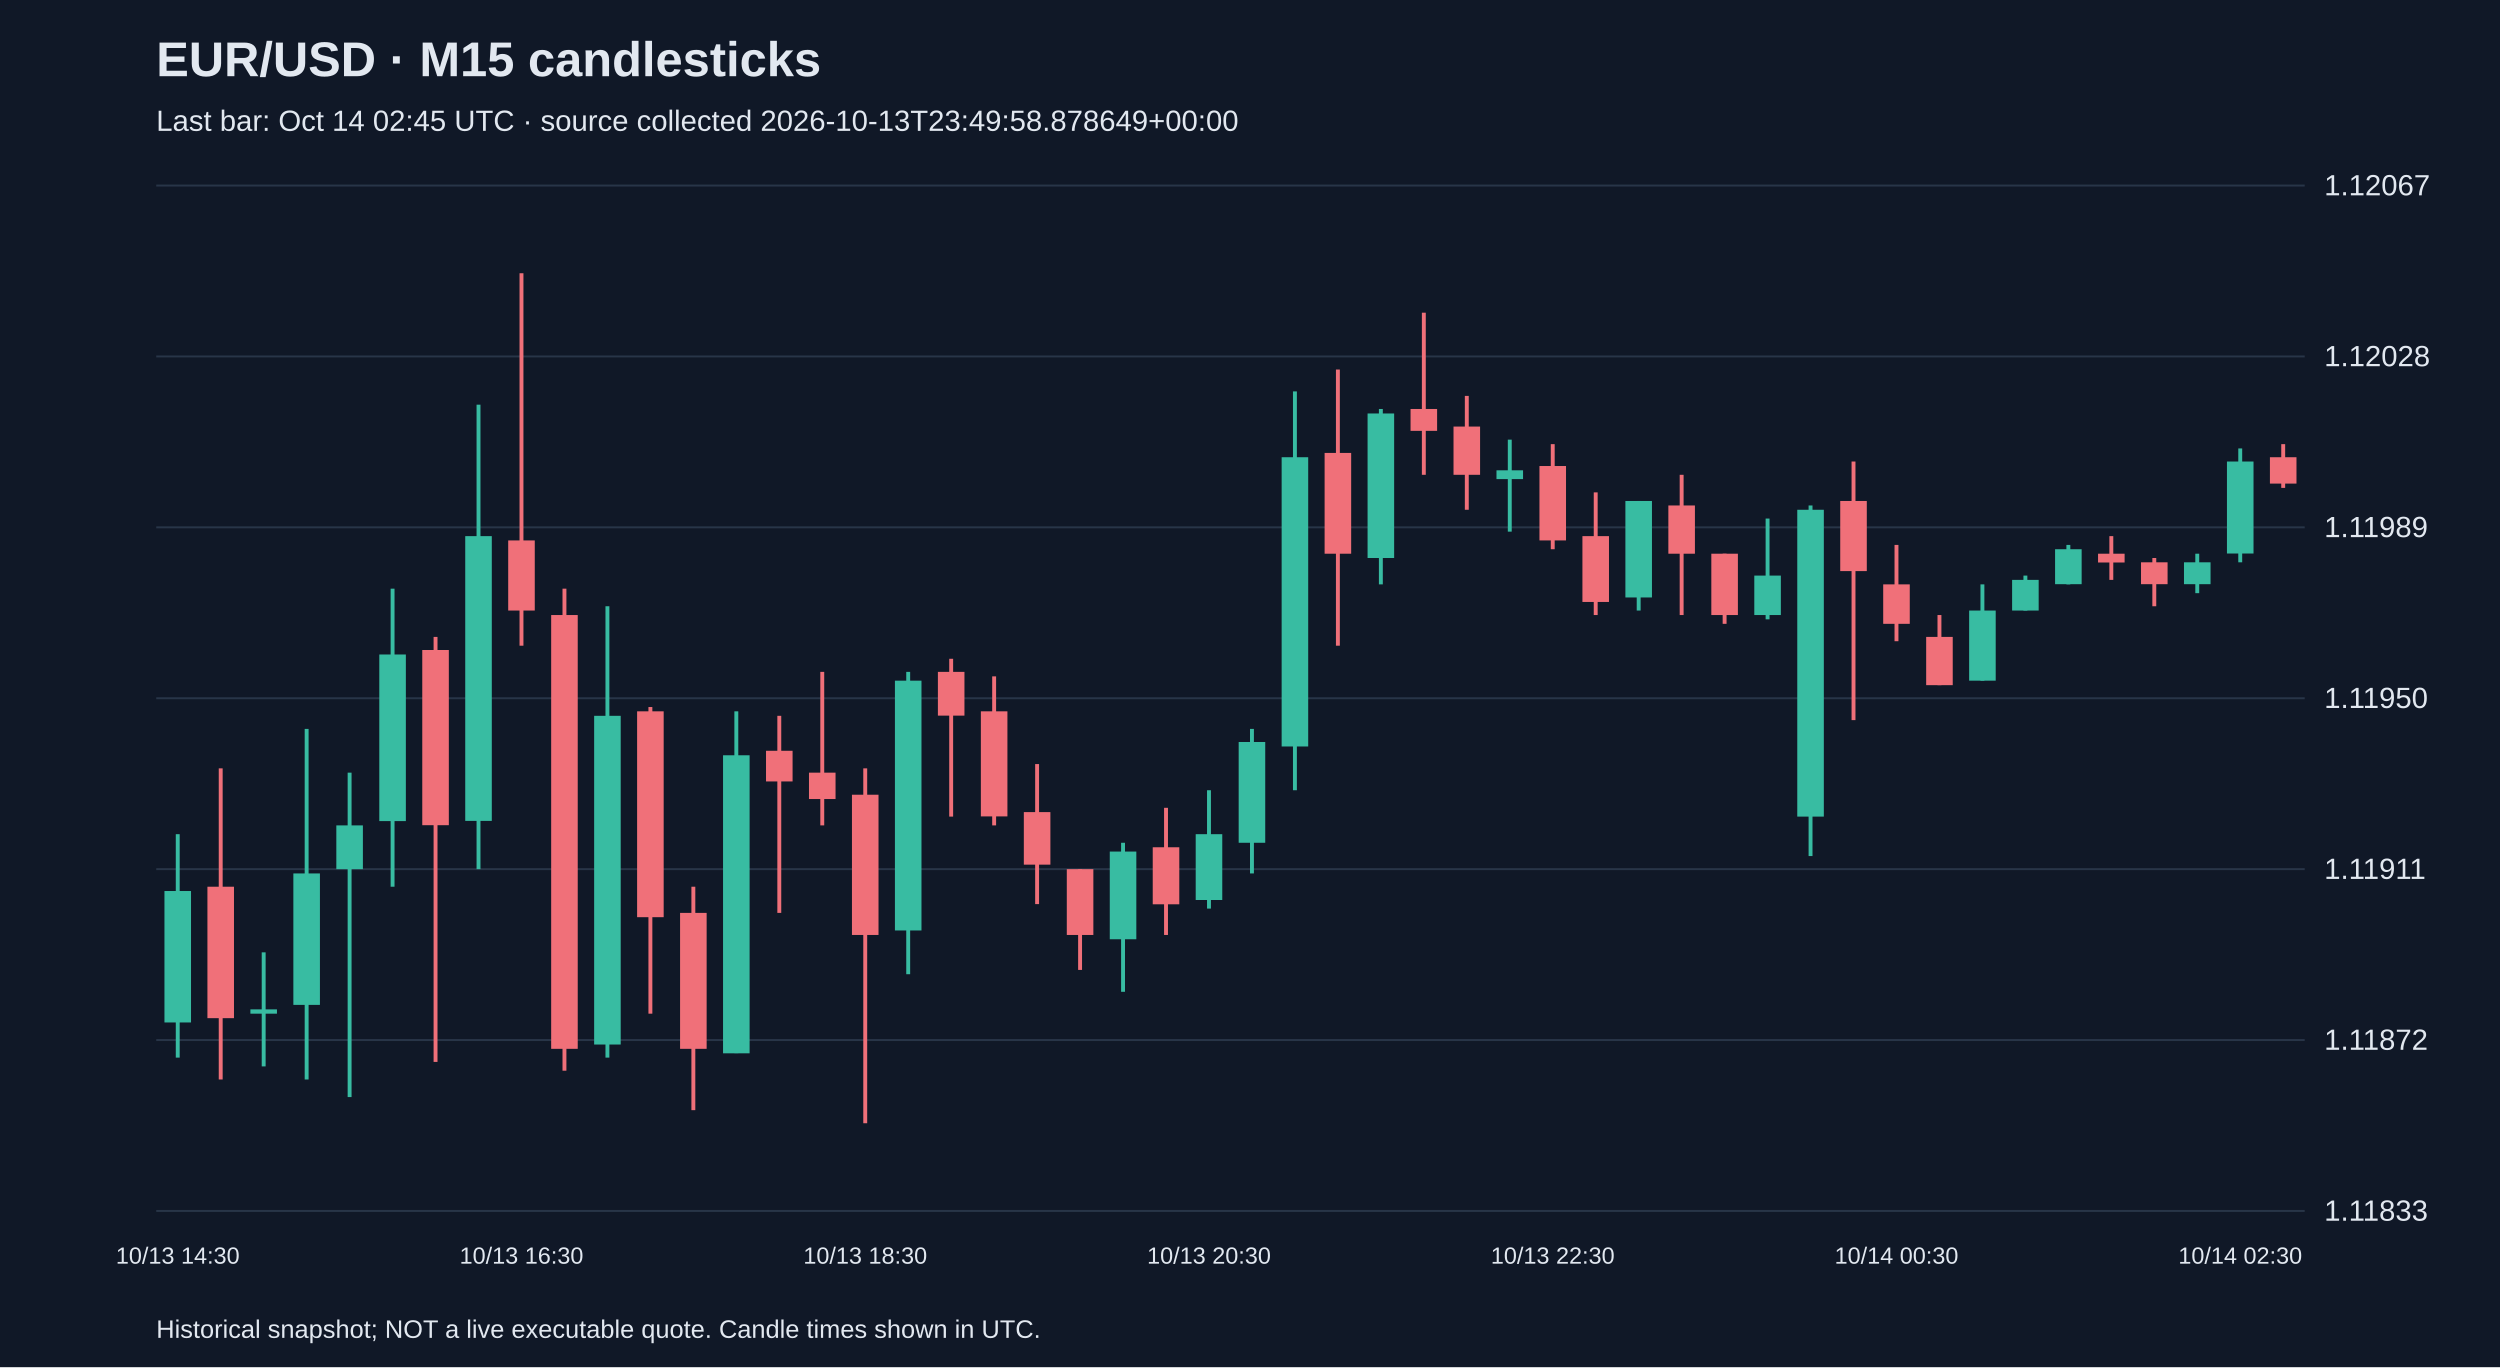
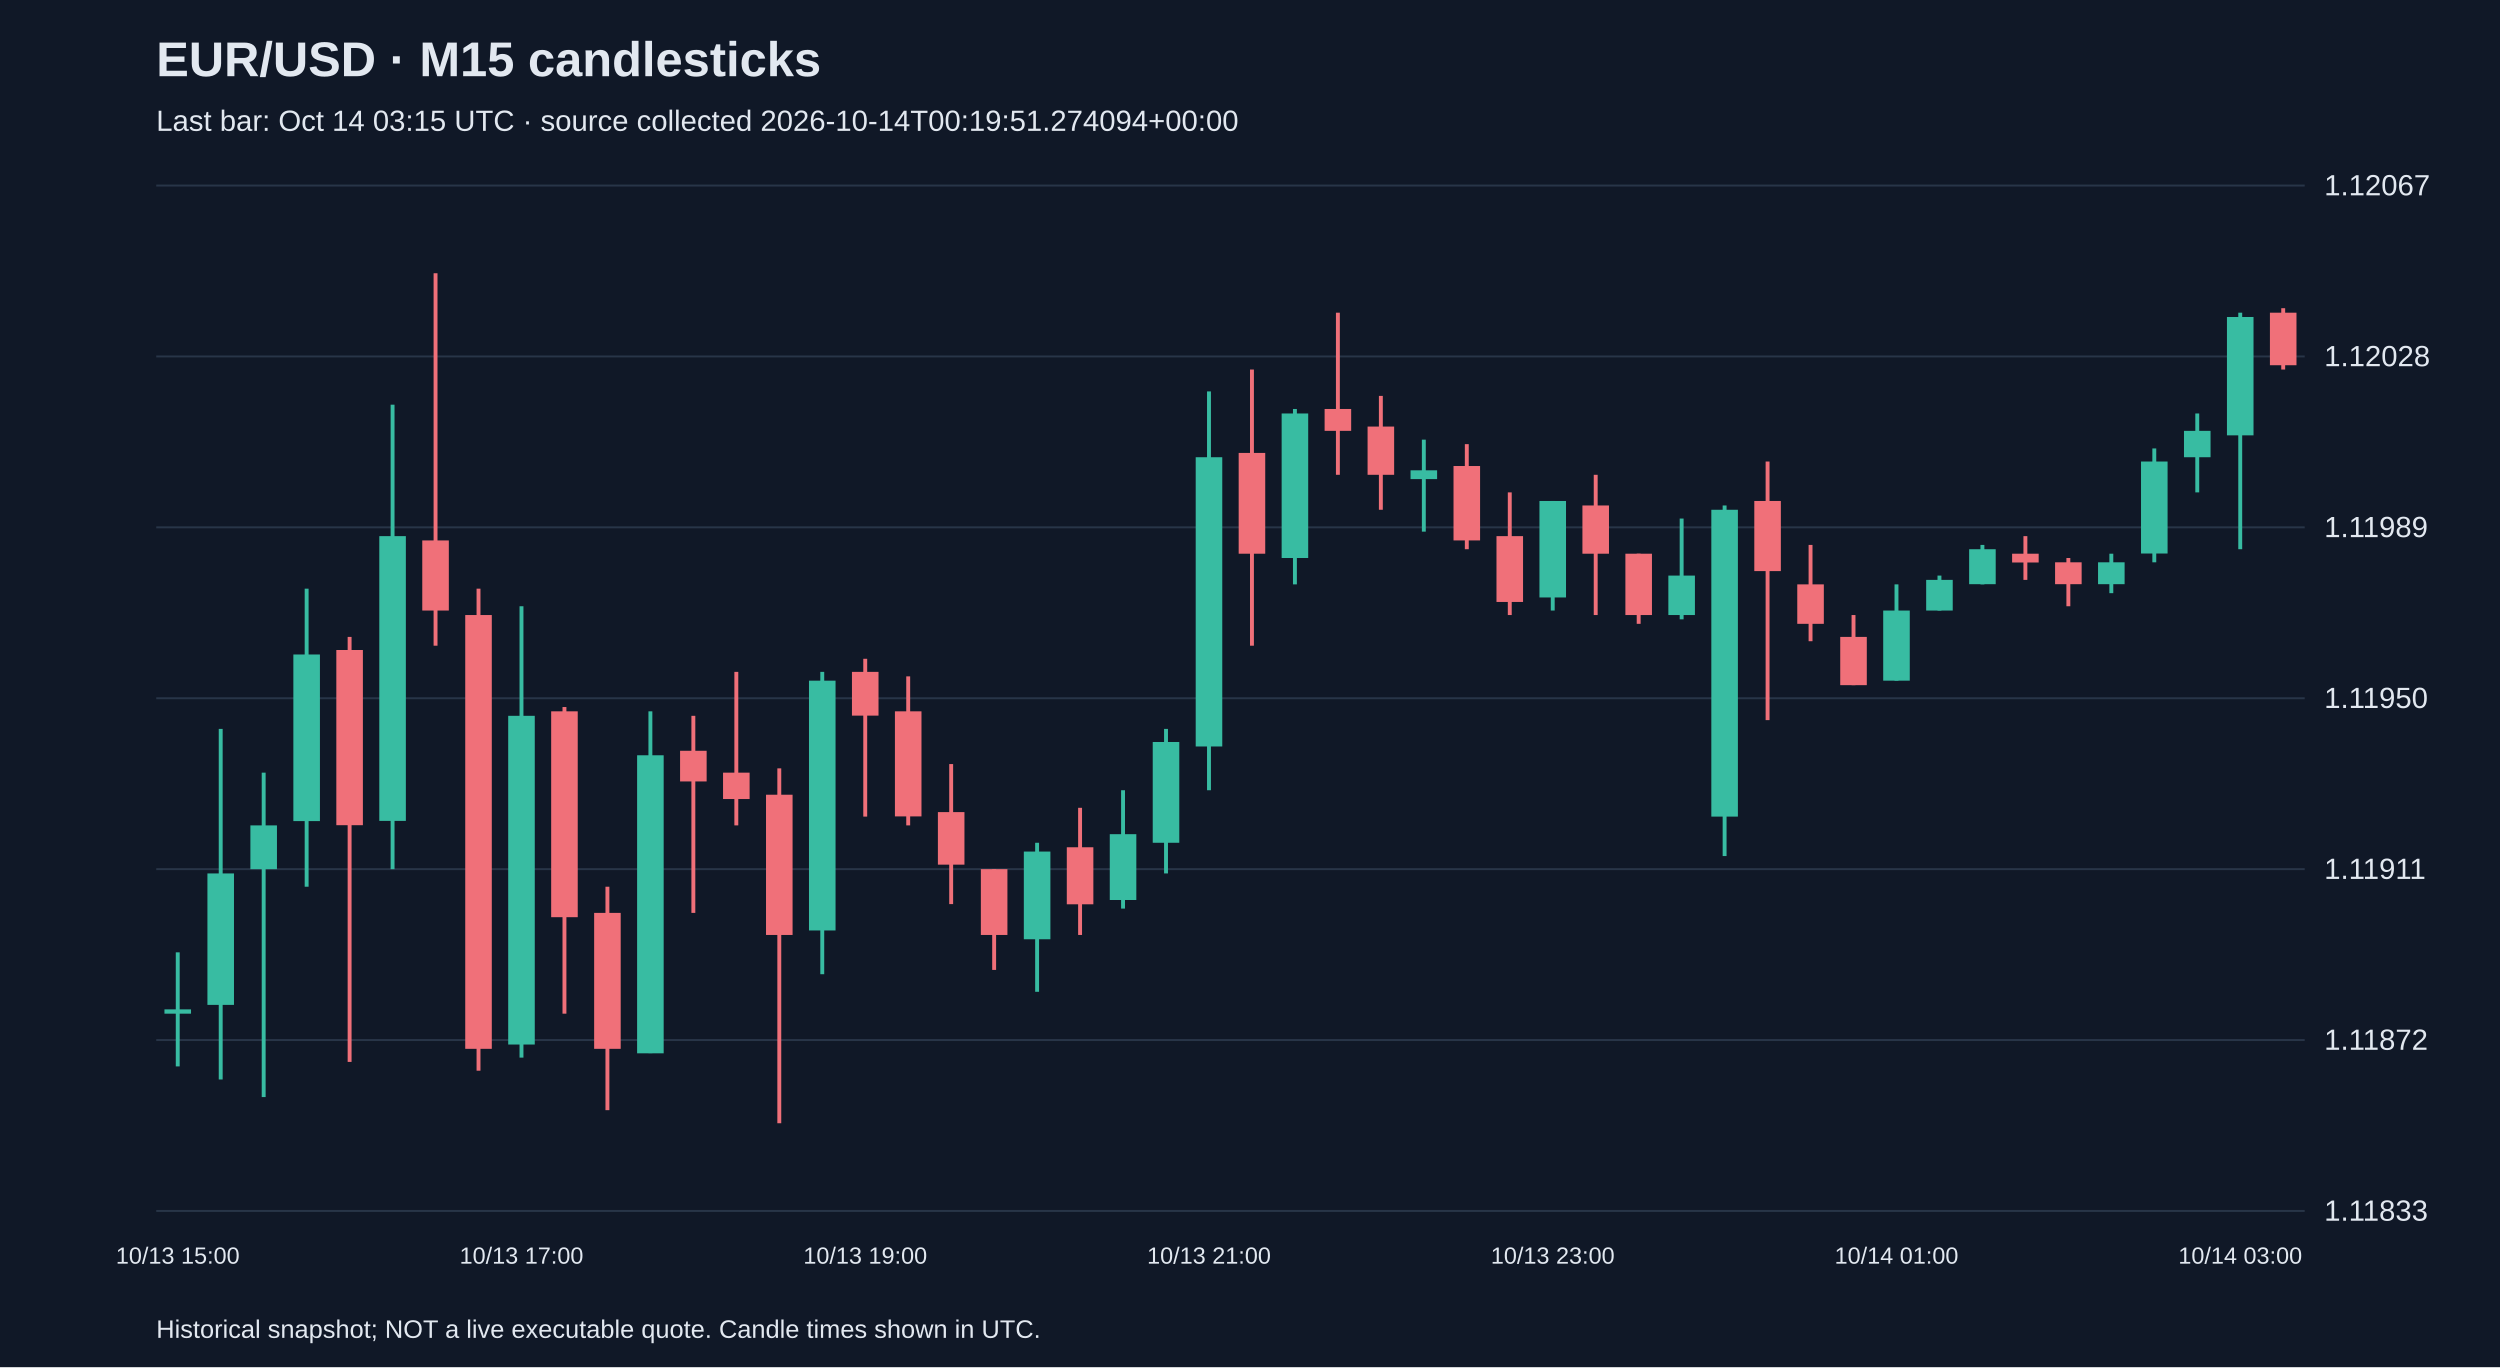
<svg xmlns="http://www.w3.org/2000/svg" viewBox="0 0 1280 700">
  <rect width="100%" height="100%" fill="#101827" />
  <style>text{font-family:Arial,sans-serif;fill:#e2e8f0}</style>
  <text x="80" y="39" font-size="25" font-weight="bold">EUR/USD · M15 candlesticks</text>
-   <text x="80" y="67" font-size="15" fill="#a6b1c5">Last bar: Oct 14 02:45 UTC · source collected 2026-10-13T23:49:58.878649+00:00</text>
+   <text x="80" y="67" font-size="15" fill="#a6b1c5">Last bar: Oct 14 03:15 UTC · source collected 2026-10-14T00:19:51.274094+00:00</text>
  <line x1="80" y1="620.0" x2="1180" y2="620.0" stroke="#283548" />
  <text x="1190" y="625.0" font-size="15">1.11833</text>
  <line x1="80" y1="532.5" x2="1180" y2="532.5" stroke="#283548" />
  <text x="1190" y="537.5" font-size="15">1.11872</text>
  <line x1="80" y1="445.0" x2="1180" y2="445.0" stroke="#283548" />
  <text x="1190" y="450.0" font-size="15">1.11911</text>
  <line x1="80" y1="357.5" x2="1180" y2="357.5" stroke="#283548" />
  <text x="1190" y="362.5" font-size="15">1.11950</text>
  <line x1="80" y1="270.0" x2="1180" y2="270.0" stroke="#283548" />
  <text x="1190" y="275.0" font-size="15">1.11989</text>
  <line x1="80" y1="182.5" x2="1180" y2="182.5" stroke="#283548" />
  <text x="1190" y="187.5" font-size="15">1.12028</text>
  <line x1="80" y1="95.0" x2="1180" y2="95.0" stroke="#283548" />
  <text x="1190" y="100.0" font-size="15">1.12067</text>
-   <line x1="91.0" y1="427.1" x2="91.0" y2="541.5" stroke="#38bca2" stroke-width="2" />
-   <rect x="84.2" y="456.2" width="13.6" height="67.3" fill="#38bca2" />
-   <text x="91.0" y="647" text-anchor="middle" font-size="12">10/13 14:30</text>
-   <line x1="113.0" y1="393.4" x2="113.0" y2="552.7" stroke="#f07079" stroke-width="2" />
-   <rect x="106.2" y="454.0" width="13.6" height="67.3" fill="#f07079" />
-   <line x1="135.0" y1="487.6" x2="135.0" y2="546.0" stroke="#38bca2" stroke-width="2" />
-   <rect x="128.2" y="516.8" width="13.6" height="2.2" fill="#38bca2" />
-   <line x1="157.0" y1="373.2" x2="157.0" y2="552.7" stroke="#38bca2" stroke-width="2" />
-   <rect x="150.2" y="447.2" width="13.6" height="67.3" fill="#38bca2" />
-   <line x1="179.0" y1="395.6" x2="179.0" y2="561.7" stroke="#38bca2" stroke-width="2" />
-   <rect x="172.2" y="422.6" width="13.6" height="22.4" fill="#38bca2" />
-   <line x1="201.0" y1="301.4" x2="201.0" y2="454.0" stroke="#38bca2" stroke-width="2" />
-   <rect x="194.2" y="335.1" width="13.6" height="85.3" fill="#38bca2" />
-   <line x1="223.0" y1="326.1" x2="223.0" y2="543.7" stroke="#f07079" stroke-width="2" />
-   <rect x="216.2" y="332.8" width="13.6" height="89.7" fill="#f07079" />
-   <line x1="245.0" y1="207.2" x2="245.0" y2="445.0" stroke="#38bca2" stroke-width="2" />
-   <rect x="238.2" y="274.5" width="13.6" height="145.8" fill="#38bca2" />
-   <line x1="267.0" y1="139.9" x2="267.0" y2="330.6" stroke="#f07079" stroke-width="2" />
-   <rect x="260.2" y="276.7" width="13.6" height="35.9" fill="#f07079" />
-   <text x="267.0" y="647" text-anchor="middle" font-size="12">10/13 16:30</text>
-   <line x1="289.0" y1="301.4" x2="289.0" y2="548.2" stroke="#f07079" stroke-width="2" />
-   <rect x="282.2" y="314.9" width="13.6" height="222.1" fill="#f07079" />
-   <line x1="311.0" y1="310.4" x2="311.0" y2="541.5" stroke="#38bca2" stroke-width="2" />
-   <rect x="304.2" y="366.5" width="13.6" height="168.3" fill="#38bca2" />
-   <line x1="333.0" y1="362.0" x2="333.0" y2="519.0" stroke="#f07079" stroke-width="2" />
-   <rect x="326.2" y="364.2" width="13.6" height="105.4" fill="#f07079" />
-   <line x1="355.0" y1="454.0" x2="355.0" y2="568.4" stroke="#f07079" stroke-width="2" />
-   <rect x="348.2" y="467.4" width="13.6" height="69.6" fill="#f07079" />
-   <line x1="377.0" y1="364.2" x2="377.0" y2="539.2" stroke="#38bca2" stroke-width="2" />
-   <rect x="370.2" y="386.7" width="13.6" height="152.6" fill="#38bca2" />
-   <line x1="399.0" y1="366.5" x2="399.0" y2="467.4" stroke="#f07079" stroke-width="2" />
-   <rect x="392.2" y="384.4" width="13.6" height="15.7" fill="#f07079" />
-   <line x1="421.0" y1="344.0" x2="421.0" y2="422.6" stroke="#f07079" stroke-width="2" />
-   <rect x="414.2" y="395.6" width="13.6" height="13.5" fill="#f07079" />
-   <line x1="443.0" y1="393.4" x2="443.0" y2="575.1" stroke="#f07079" stroke-width="2" />
-   <rect x="436.2" y="406.9" width="13.6" height="71.8" fill="#f07079" />
-   <text x="443.0" y="647" text-anchor="middle" font-size="12">10/13 18:30</text>
-   <line x1="465.0" y1="344.0" x2="465.0" y2="498.8" stroke="#38bca2" stroke-width="2" />
-   <rect x="458.2" y="348.5" width="13.6" height="127.9" fill="#38bca2" />
-   <line x1="487.0" y1="337.3" x2="487.0" y2="418.1" stroke="#f07079" stroke-width="2" />
-   <rect x="480.2" y="344.0" width="13.6" height="22.4" fill="#f07079" />
-   <line x1="509.0" y1="346.3" x2="509.0" y2="422.6" stroke="#f07079" stroke-width="2" />
-   <rect x="502.2" y="364.2" width="13.6" height="53.8" fill="#f07079" />
-   <line x1="531.0" y1="391.2" x2="531.0" y2="462.9" stroke="#f07079" stroke-width="2" />
-   <rect x="524.2" y="415.8" width="13.6" height="26.9" fill="#f07079" />
-   <line x1="553.0" y1="445.0" x2="553.0" y2="496.6" stroke="#f07079" stroke-width="2" />
-   <rect x="546.2" y="445.0" width="13.6" height="33.7" fill="#f07079" />
-   <line x1="575.0" y1="431.5" x2="575.0" y2="507.8" stroke="#38bca2" stroke-width="2" />
-   <rect x="568.2" y="436.0" width="13.6" height="44.9" fill="#38bca2" />
-   <line x1="597.0" y1="413.6" x2="597.0" y2="478.7" stroke="#f07079" stroke-width="2" />
-   <rect x="590.2" y="433.8" width="13.6" height="29.2" fill="#f07079" />
-   <line x1="619.0" y1="404.6" x2="619.0" y2="465.2" stroke="#38bca2" stroke-width="2" />
-   <rect x="612.2" y="427.1" width="13.6" height="33.7" fill="#38bca2" />
-   <text x="619.0" y="647" text-anchor="middle" font-size="12">10/13 20:30</text>
-   <line x1="641.0" y1="373.2" x2="641.0" y2="447.2" stroke="#38bca2" stroke-width="2" />
-   <rect x="634.2" y="379.9" width="13.6" height="51.6" fill="#38bca2" />
-   <line x1="663.0" y1="200.4" x2="663.0" y2="404.6" stroke="#38bca2" stroke-width="2" />
-   <rect x="656.2" y="234.1" width="13.6" height="148.1" fill="#38bca2" />
-   <line x1="685.0" y1="189.2" x2="685.0" y2="330.6" stroke="#f07079" stroke-width="2" />
-   <rect x="678.2" y="231.9" width="13.6" height="51.6" fill="#f07079" />
-   <line x1="707.0" y1="209.4" x2="707.0" y2="299.2" stroke="#38bca2" stroke-width="2" />
-   <rect x="700.2" y="211.7" width="13.6" height="74.0" fill="#38bca2" />
-   <line x1="729.0" y1="160.1" x2="729.0" y2="243.1" stroke="#f07079" stroke-width="2" />
-   <rect x="722.2" y="209.4" width="13.6" height="11.2" fill="#f07079" />
-   <line x1="751.0" y1="202.7" x2="751.0" y2="261.0" stroke="#f07079" stroke-width="2" />
-   <rect x="744.2" y="218.4" width="13.6" height="24.7" fill="#f07079" />
-   <line x1="773.0" y1="225.1" x2="773.0" y2="272.2" stroke="#38bca2" stroke-width="2" />
-   <rect x="766.2" y="240.8" width="13.6" height="4.5" fill="#38bca2" />
-   <line x1="795.0" y1="227.4" x2="795.0" y2="281.2" stroke="#f07079" stroke-width="2" />
-   <rect x="788.2" y="238.6" width="13.6" height="38.1" fill="#f07079" />
-   <text x="795.0" y="647" text-anchor="middle" font-size="12">10/13 22:30</text>
-   <line x1="817.0" y1="252.1" x2="817.0" y2="314.9" stroke="#f07079" stroke-width="2" />
-   <rect x="810.2" y="274.5" width="13.6" height="33.7" fill="#f07079" />
-   <line x1="839.0" y1="256.5" x2="839.0" y2="312.6" stroke="#38bca2" stroke-width="2" />
-   <rect x="832.2" y="256.5" width="13.6" height="49.4" fill="#38bca2" />
-   <line x1="861.0" y1="243.1" x2="861.0" y2="314.9" stroke="#f07079" stroke-width="2" />
-   <rect x="854.2" y="258.8" width="13.6" height="24.7" fill="#f07079" />
-   <line x1="883.0" y1="283.5" x2="883.0" y2="319.4" stroke="#f07079" stroke-width="2" />
-   <rect x="876.2" y="283.5" width="13.6" height="31.4" fill="#f07079" />
-   <line x1="905.0" y1="265.5" x2="905.0" y2="317.1" stroke="#38bca2" stroke-width="2" />
-   <rect x="898.2" y="294.7" width="13.6" height="20.2" fill="#38bca2" />
-   <line x1="927.0" y1="258.8" x2="927.0" y2="438.3" stroke="#38bca2" stroke-width="2" />
-   <rect x="920.2" y="261.0" width="13.6" height="157.1" fill="#38bca2" />
-   <line x1="949.0" y1="236.3" x2="949.0" y2="368.7" stroke="#f07079" stroke-width="2" />
-   <rect x="942.2" y="256.5" width="13.6" height="35.9" fill="#f07079" />
-   <line x1="971.0" y1="279.0" x2="971.0" y2="328.3" stroke="#f07079" stroke-width="2" />
-   <rect x="964.2" y="299.2" width="13.6" height="20.2" fill="#f07079" />
-   <text x="971.0" y="647" text-anchor="middle" font-size="12">10/14 00:30</text>
-   <line x1="993.0" y1="314.9" x2="993.0" y2="350.8" stroke="#f07079" stroke-width="2" />
-   <rect x="986.2" y="326.1" width="13.6" height="24.7" fill="#f07079" />
-   <line x1="1015.0" y1="299.2" x2="1015.0" y2="348.5" stroke="#38bca2" stroke-width="2" />
-   <rect x="1008.2" y="312.6" width="13.6" height="35.9" fill="#38bca2" />
-   <line x1="1037.0" y1="294.7" x2="1037.0" y2="312.6" stroke="#38bca2" stroke-width="2" />
-   <rect x="1030.2" y="296.9" width="13.6" height="15.7" fill="#38bca2" />
-   <line x1="1059.0" y1="279.0" x2="1059.0" y2="299.2" stroke="#38bca2" stroke-width="2" />
-   <rect x="1052.2" y="281.2" width="13.6" height="17.9" fill="#38bca2" />
-   <line x1="1081.0" y1="274.5" x2="1081.0" y2="296.9" stroke="#f07079" stroke-width="2" />
-   <rect x="1074.2" y="283.5" width="13.6" height="4.5" fill="#f07079" />
-   <line x1="1103.0" y1="285.7" x2="1103.0" y2="310.4" stroke="#f07079" stroke-width="2" />
-   <rect x="1096.2" y="287.9" width="13.6" height="11.2" fill="#f07079" />
-   <line x1="1125.0" y1="283.5" x2="1125.0" y2="303.7" stroke="#38bca2" stroke-width="2" />
-   <rect x="1118.2" y="287.9" width="13.6" height="11.2" fill="#38bca2" />
-   <line x1="1147.0" y1="229.6" x2="1147.0" y2="287.9" stroke="#38bca2" stroke-width="2" />
-   <rect x="1140.2" y="236.3" width="13.6" height="47.1" fill="#38bca2" />
-   <text x="1147.0" y="647" text-anchor="middle" font-size="12">10/14 02:30</text>
-   <line x1="1169.0" y1="227.4" x2="1169.0" y2="249.8" stroke="#f07079" stroke-width="2" />
-   <rect x="1162.2" y="234.1" width="13.6" height="13.5" fill="#f07079" />
+   <line x1="91.0" y1="487.6" x2="91.0" y2="546.0" stroke="#38bca2" stroke-width="2" />
+   <rect x="84.2" y="516.8" width="13.6" height="2.2" fill="#38bca2" />
+   <text x="91.0" y="647" text-anchor="middle" font-size="12">10/13 15:00</text>
+   <line x1="113.0" y1="373.2" x2="113.0" y2="552.7" stroke="#38bca2" stroke-width="2" />
+   <rect x="106.2" y="447.2" width="13.6" height="67.3" fill="#38bca2" />
+   <line x1="135.0" y1="395.6" x2="135.0" y2="561.7" stroke="#38bca2" stroke-width="2" />
+   <rect x="128.2" y="422.6" width="13.6" height="22.4" fill="#38bca2" />
+   <line x1="157.0" y1="301.4" x2="157.0" y2="454.0" stroke="#38bca2" stroke-width="2" />
+   <rect x="150.2" y="335.1" width="13.6" height="85.3" fill="#38bca2" />
+   <line x1="179.0" y1="326.1" x2="179.0" y2="543.7" stroke="#f07079" stroke-width="2" />
+   <rect x="172.2" y="332.8" width="13.6" height="89.7" fill="#f07079" />
+   <line x1="201.0" y1="207.2" x2="201.0" y2="445.0" stroke="#38bca2" stroke-width="2" />
+   <rect x="194.2" y="274.5" width="13.6" height="145.8" fill="#38bca2" />
+   <line x1="223.0" y1="139.9" x2="223.0" y2="330.6" stroke="#f07079" stroke-width="2" />
+   <rect x="216.2" y="276.7" width="13.6" height="35.9" fill="#f07079" />
+   <line x1="245.0" y1="301.4" x2="245.0" y2="548.2" stroke="#f07079" stroke-width="2" />
+   <rect x="238.2" y="314.9" width="13.6" height="222.1" fill="#f07079" />
+   <line x1="267.0" y1="310.4" x2="267.0" y2="541.5" stroke="#38bca2" stroke-width="2" />
+   <rect x="260.2" y="366.5" width="13.6" height="168.3" fill="#38bca2" />
+   <text x="267.0" y="647" text-anchor="middle" font-size="12">10/13 17:00</text>
+   <line x1="289.0" y1="362.0" x2="289.0" y2="519.0" stroke="#f07079" stroke-width="2" />
+   <rect x="282.2" y="364.2" width="13.6" height="105.4" fill="#f07079" />
+   <line x1="311.0" y1="454.0" x2="311.0" y2="568.4" stroke="#f07079" stroke-width="2" />
+   <rect x="304.2" y="467.4" width="13.6" height="69.6" fill="#f07079" />
+   <line x1="333.0" y1="364.2" x2="333.0" y2="539.2" stroke="#38bca2" stroke-width="2" />
+   <rect x="326.2" y="386.7" width="13.6" height="152.6" fill="#38bca2" />
+   <line x1="355.0" y1="366.5" x2="355.0" y2="467.4" stroke="#f07079" stroke-width="2" />
+   <rect x="348.2" y="384.4" width="13.6" height="15.7" fill="#f07079" />
+   <line x1="377.0" y1="344.0" x2="377.0" y2="422.6" stroke="#f07079" stroke-width="2" />
+   <rect x="370.2" y="395.6" width="13.6" height="13.5" fill="#f07079" />
+   <line x1="399.0" y1="393.4" x2="399.0" y2="575.1" stroke="#f07079" stroke-width="2" />
+   <rect x="392.2" y="406.9" width="13.6" height="71.8" fill="#f07079" />
+   <line x1="421.0" y1="344.0" x2="421.0" y2="498.8" stroke="#38bca2" stroke-width="2" />
+   <rect x="414.2" y="348.5" width="13.6" height="127.9" fill="#38bca2" />
+   <line x1="443.0" y1="337.3" x2="443.0" y2="418.1" stroke="#f07079" stroke-width="2" />
+   <rect x="436.2" y="344.0" width="13.6" height="22.4" fill="#f07079" />
+   <text x="443.0" y="647" text-anchor="middle" font-size="12">10/13 19:00</text>
+   <line x1="465.0" y1="346.3" x2="465.0" y2="422.6" stroke="#f07079" stroke-width="2" />
+   <rect x="458.2" y="364.2" width="13.6" height="53.8" fill="#f07079" />
+   <line x1="487.0" y1="391.2" x2="487.0" y2="462.9" stroke="#f07079" stroke-width="2" />
+   <rect x="480.2" y="415.8" width="13.6" height="26.9" fill="#f07079" />
+   <line x1="509.0" y1="445.0" x2="509.0" y2="496.6" stroke="#f07079" stroke-width="2" />
+   <rect x="502.2" y="445.0" width="13.6" height="33.7" fill="#f07079" />
+   <line x1="531.0" y1="431.5" x2="531.0" y2="507.8" stroke="#38bca2" stroke-width="2" />
+   <rect x="524.2" y="436.0" width="13.6" height="44.9" fill="#38bca2" />
+   <line x1="553.0" y1="413.6" x2="553.0" y2="478.7" stroke="#f07079" stroke-width="2" />
+   <rect x="546.2" y="433.8" width="13.6" height="29.2" fill="#f07079" />
+   <line x1="575.0" y1="404.6" x2="575.0" y2="465.2" stroke="#38bca2" stroke-width="2" />
+   <rect x="568.2" y="427.1" width="13.6" height="33.7" fill="#38bca2" />
+   <line x1="597.0" y1="373.2" x2="597.0" y2="447.2" stroke="#38bca2" stroke-width="2" />
+   <rect x="590.2" y="379.9" width="13.6" height="51.6" fill="#38bca2" />
+   <line x1="619.0" y1="200.4" x2="619.0" y2="404.6" stroke="#38bca2" stroke-width="2" />
+   <rect x="612.2" y="234.1" width="13.6" height="148.1" fill="#38bca2" />
+   <text x="619.0" y="647" text-anchor="middle" font-size="12">10/13 21:00</text>
+   <line x1="641.0" y1="189.2" x2="641.0" y2="330.6" stroke="#f07079" stroke-width="2" />
+   <rect x="634.2" y="231.9" width="13.6" height="51.6" fill="#f07079" />
+   <line x1="663.0" y1="209.4" x2="663.0" y2="299.2" stroke="#38bca2" stroke-width="2" />
+   <rect x="656.2" y="211.7" width="13.6" height="74.0" fill="#38bca2" />
+   <line x1="685.0" y1="160.1" x2="685.0" y2="243.1" stroke="#f07079" stroke-width="2" />
+   <rect x="678.2" y="209.4" width="13.6" height="11.2" fill="#f07079" />
+   <line x1="707.0" y1="202.7" x2="707.0" y2="261.0" stroke="#f07079" stroke-width="2" />
+   <rect x="700.2" y="218.4" width="13.6" height="24.7" fill="#f07079" />
+   <line x1="729.0" y1="225.1" x2="729.0" y2="272.2" stroke="#38bca2" stroke-width="2" />
+   <rect x="722.2" y="240.8" width="13.6" height="4.5" fill="#38bca2" />
+   <line x1="751.0" y1="227.4" x2="751.0" y2="281.2" stroke="#f07079" stroke-width="2" />
+   <rect x="744.2" y="238.6" width="13.6" height="38.1" fill="#f07079" />
+   <line x1="773.0" y1="252.1" x2="773.0" y2="314.9" stroke="#f07079" stroke-width="2" />
+   <rect x="766.2" y="274.5" width="13.6" height="33.7" fill="#f07079" />
+   <line x1="795.0" y1="256.5" x2="795.0" y2="312.6" stroke="#38bca2" stroke-width="2" />
+   <rect x="788.2" y="256.5" width="13.6" height="49.4" fill="#38bca2" />
+   <text x="795.0" y="647" text-anchor="middle" font-size="12">10/13 23:00</text>
+   <line x1="817.0" y1="243.1" x2="817.0" y2="314.9" stroke="#f07079" stroke-width="2" />
+   <rect x="810.2" y="258.8" width="13.6" height="24.7" fill="#f07079" />
+   <line x1="839.0" y1="283.5" x2="839.0" y2="319.4" stroke="#f07079" stroke-width="2" />
+   <rect x="832.2" y="283.5" width="13.6" height="31.4" fill="#f07079" />
+   <line x1="861.0" y1="265.5" x2="861.0" y2="317.1" stroke="#38bca2" stroke-width="2" />
+   <rect x="854.2" y="294.7" width="13.6" height="20.2" fill="#38bca2" />
+   <line x1="883.0" y1="258.8" x2="883.0" y2="438.3" stroke="#38bca2" stroke-width="2" />
+   <rect x="876.2" y="261.0" width="13.6" height="157.1" fill="#38bca2" />
+   <line x1="905.0" y1="236.3" x2="905.0" y2="368.7" stroke="#f07079" stroke-width="2" />
+   <rect x="898.2" y="256.5" width="13.6" height="35.9" fill="#f07079" />
+   <line x1="927.0" y1="279.0" x2="927.0" y2="328.3" stroke="#f07079" stroke-width="2" />
+   <rect x="920.2" y="299.2" width="13.6" height="20.2" fill="#f07079" />
+   <line x1="949.0" y1="314.9" x2="949.0" y2="350.8" stroke="#f07079" stroke-width="2" />
+   <rect x="942.2" y="326.1" width="13.6" height="24.7" fill="#f07079" />
+   <line x1="971.0" y1="299.2" x2="971.0" y2="348.5" stroke="#38bca2" stroke-width="2" />
+   <rect x="964.2" y="312.6" width="13.6" height="35.9" fill="#38bca2" />
+   <text x="971.0" y="647" text-anchor="middle" font-size="12">10/14 01:00</text>
+   <line x1="993.0" y1="294.7" x2="993.0" y2="312.6" stroke="#38bca2" stroke-width="2" />
+   <rect x="986.2" y="296.9" width="13.6" height="15.7" fill="#38bca2" />
+   <line x1="1015.0" y1="279.0" x2="1015.0" y2="299.2" stroke="#38bca2" stroke-width="2" />
+   <rect x="1008.2" y="281.2" width="13.6" height="17.9" fill="#38bca2" />
+   <line x1="1037.0" y1="274.5" x2="1037.0" y2="296.9" stroke="#f07079" stroke-width="2" />
+   <rect x="1030.2" y="283.5" width="13.6" height="4.5" fill="#f07079" />
+   <line x1="1059.0" y1="285.7" x2="1059.0" y2="310.4" stroke="#f07079" stroke-width="2" />
+   <rect x="1052.2" y="287.9" width="13.6" height="11.2" fill="#f07079" />
+   <line x1="1081.0" y1="283.5" x2="1081.0" y2="303.7" stroke="#38bca2" stroke-width="2" />
+   <rect x="1074.2" y="287.9" width="13.6" height="11.2" fill="#38bca2" />
+   <line x1="1103.0" y1="229.6" x2="1103.0" y2="287.9" stroke="#38bca2" stroke-width="2" />
+   <rect x="1096.2" y="236.3" width="13.6" height="47.1" fill="#38bca2" />
+   <line x1="1125.0" y1="211.7" x2="1125.0" y2="252.1" stroke="#38bca2" stroke-width="2" />
+   <rect x="1118.2" y="220.6" width="13.6" height="13.5" fill="#38bca2" />
+   <line x1="1147.0" y1="160.1" x2="1147.0" y2="281.2" stroke="#38bca2" stroke-width="2" />
+   <rect x="1140.2" y="162.3" width="13.6" height="60.6" fill="#38bca2" />
+   <text x="1147.0" y="647" text-anchor="middle" font-size="12">10/14 03:00</text>
+   <line x1="1169.0" y1="157.8" x2="1169.0" y2="189.2" stroke="#f07079" stroke-width="2" />
+   <rect x="1162.2" y="160.1" width="13.6" height="26.9" fill="#f07079" />
  <text x="80" y="685" font-size="13">Historical snapshot; NOT a live executable quote. Candle times shown in UTC.</text>
</svg>
